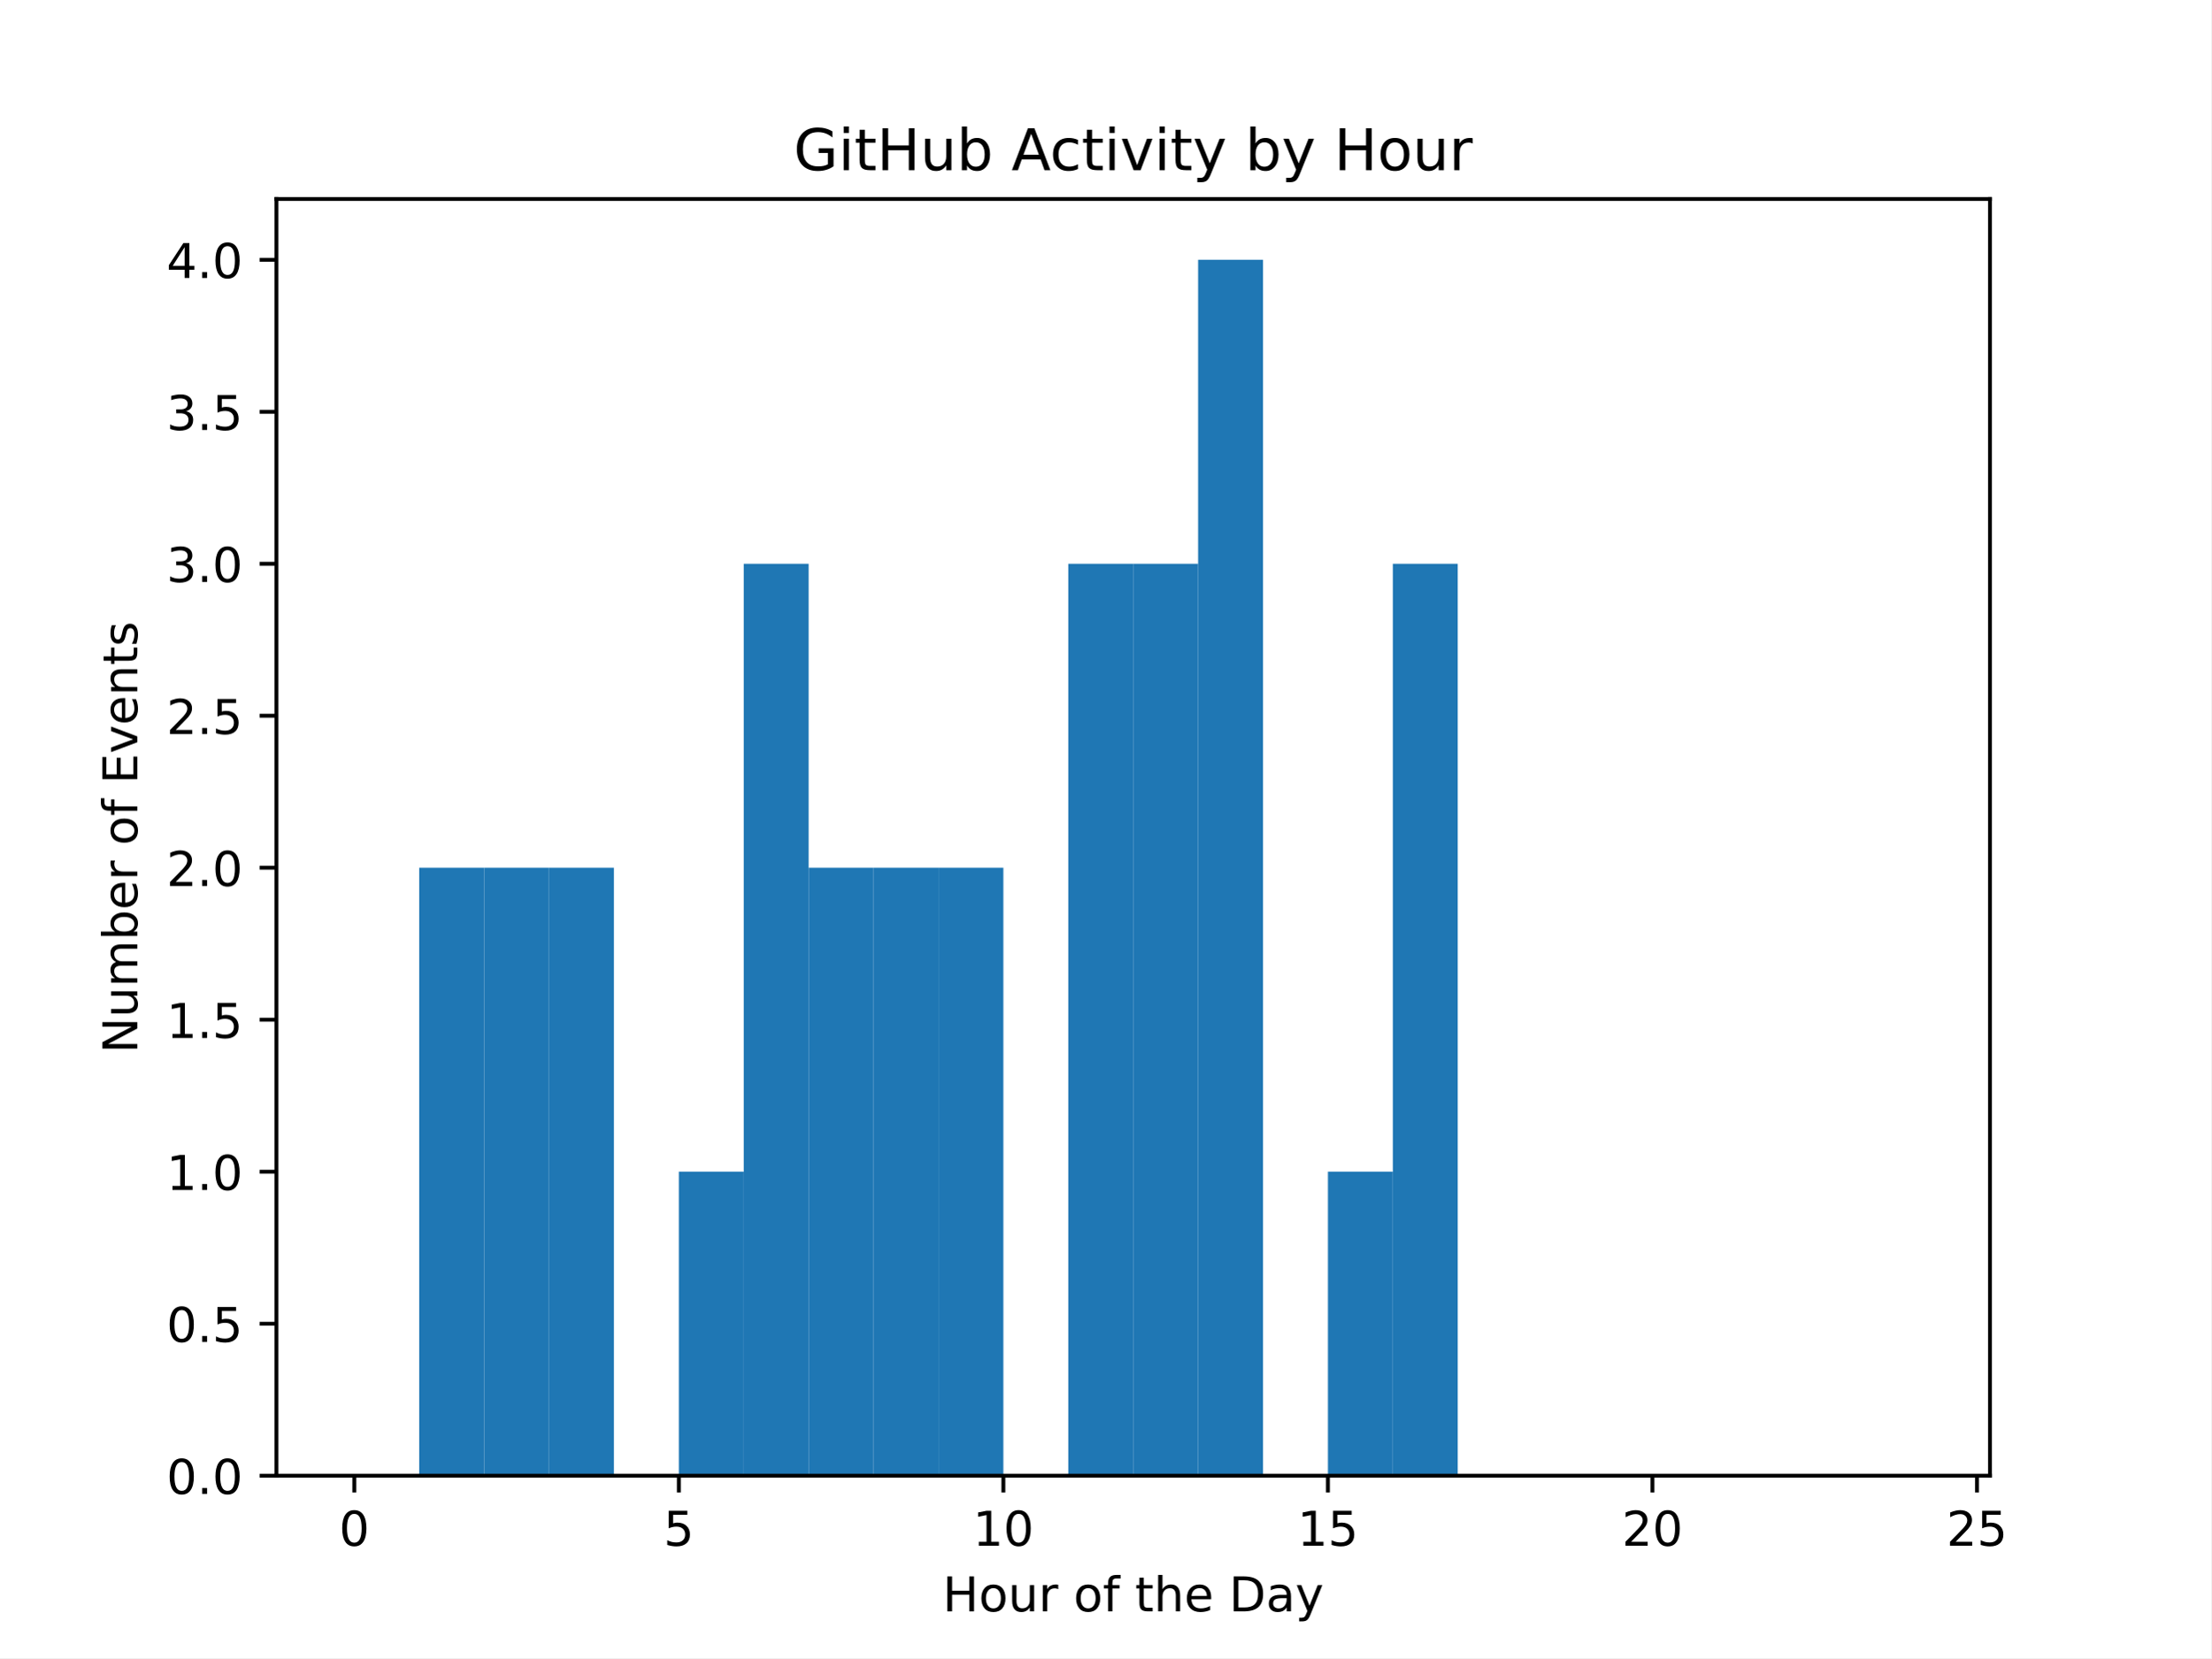
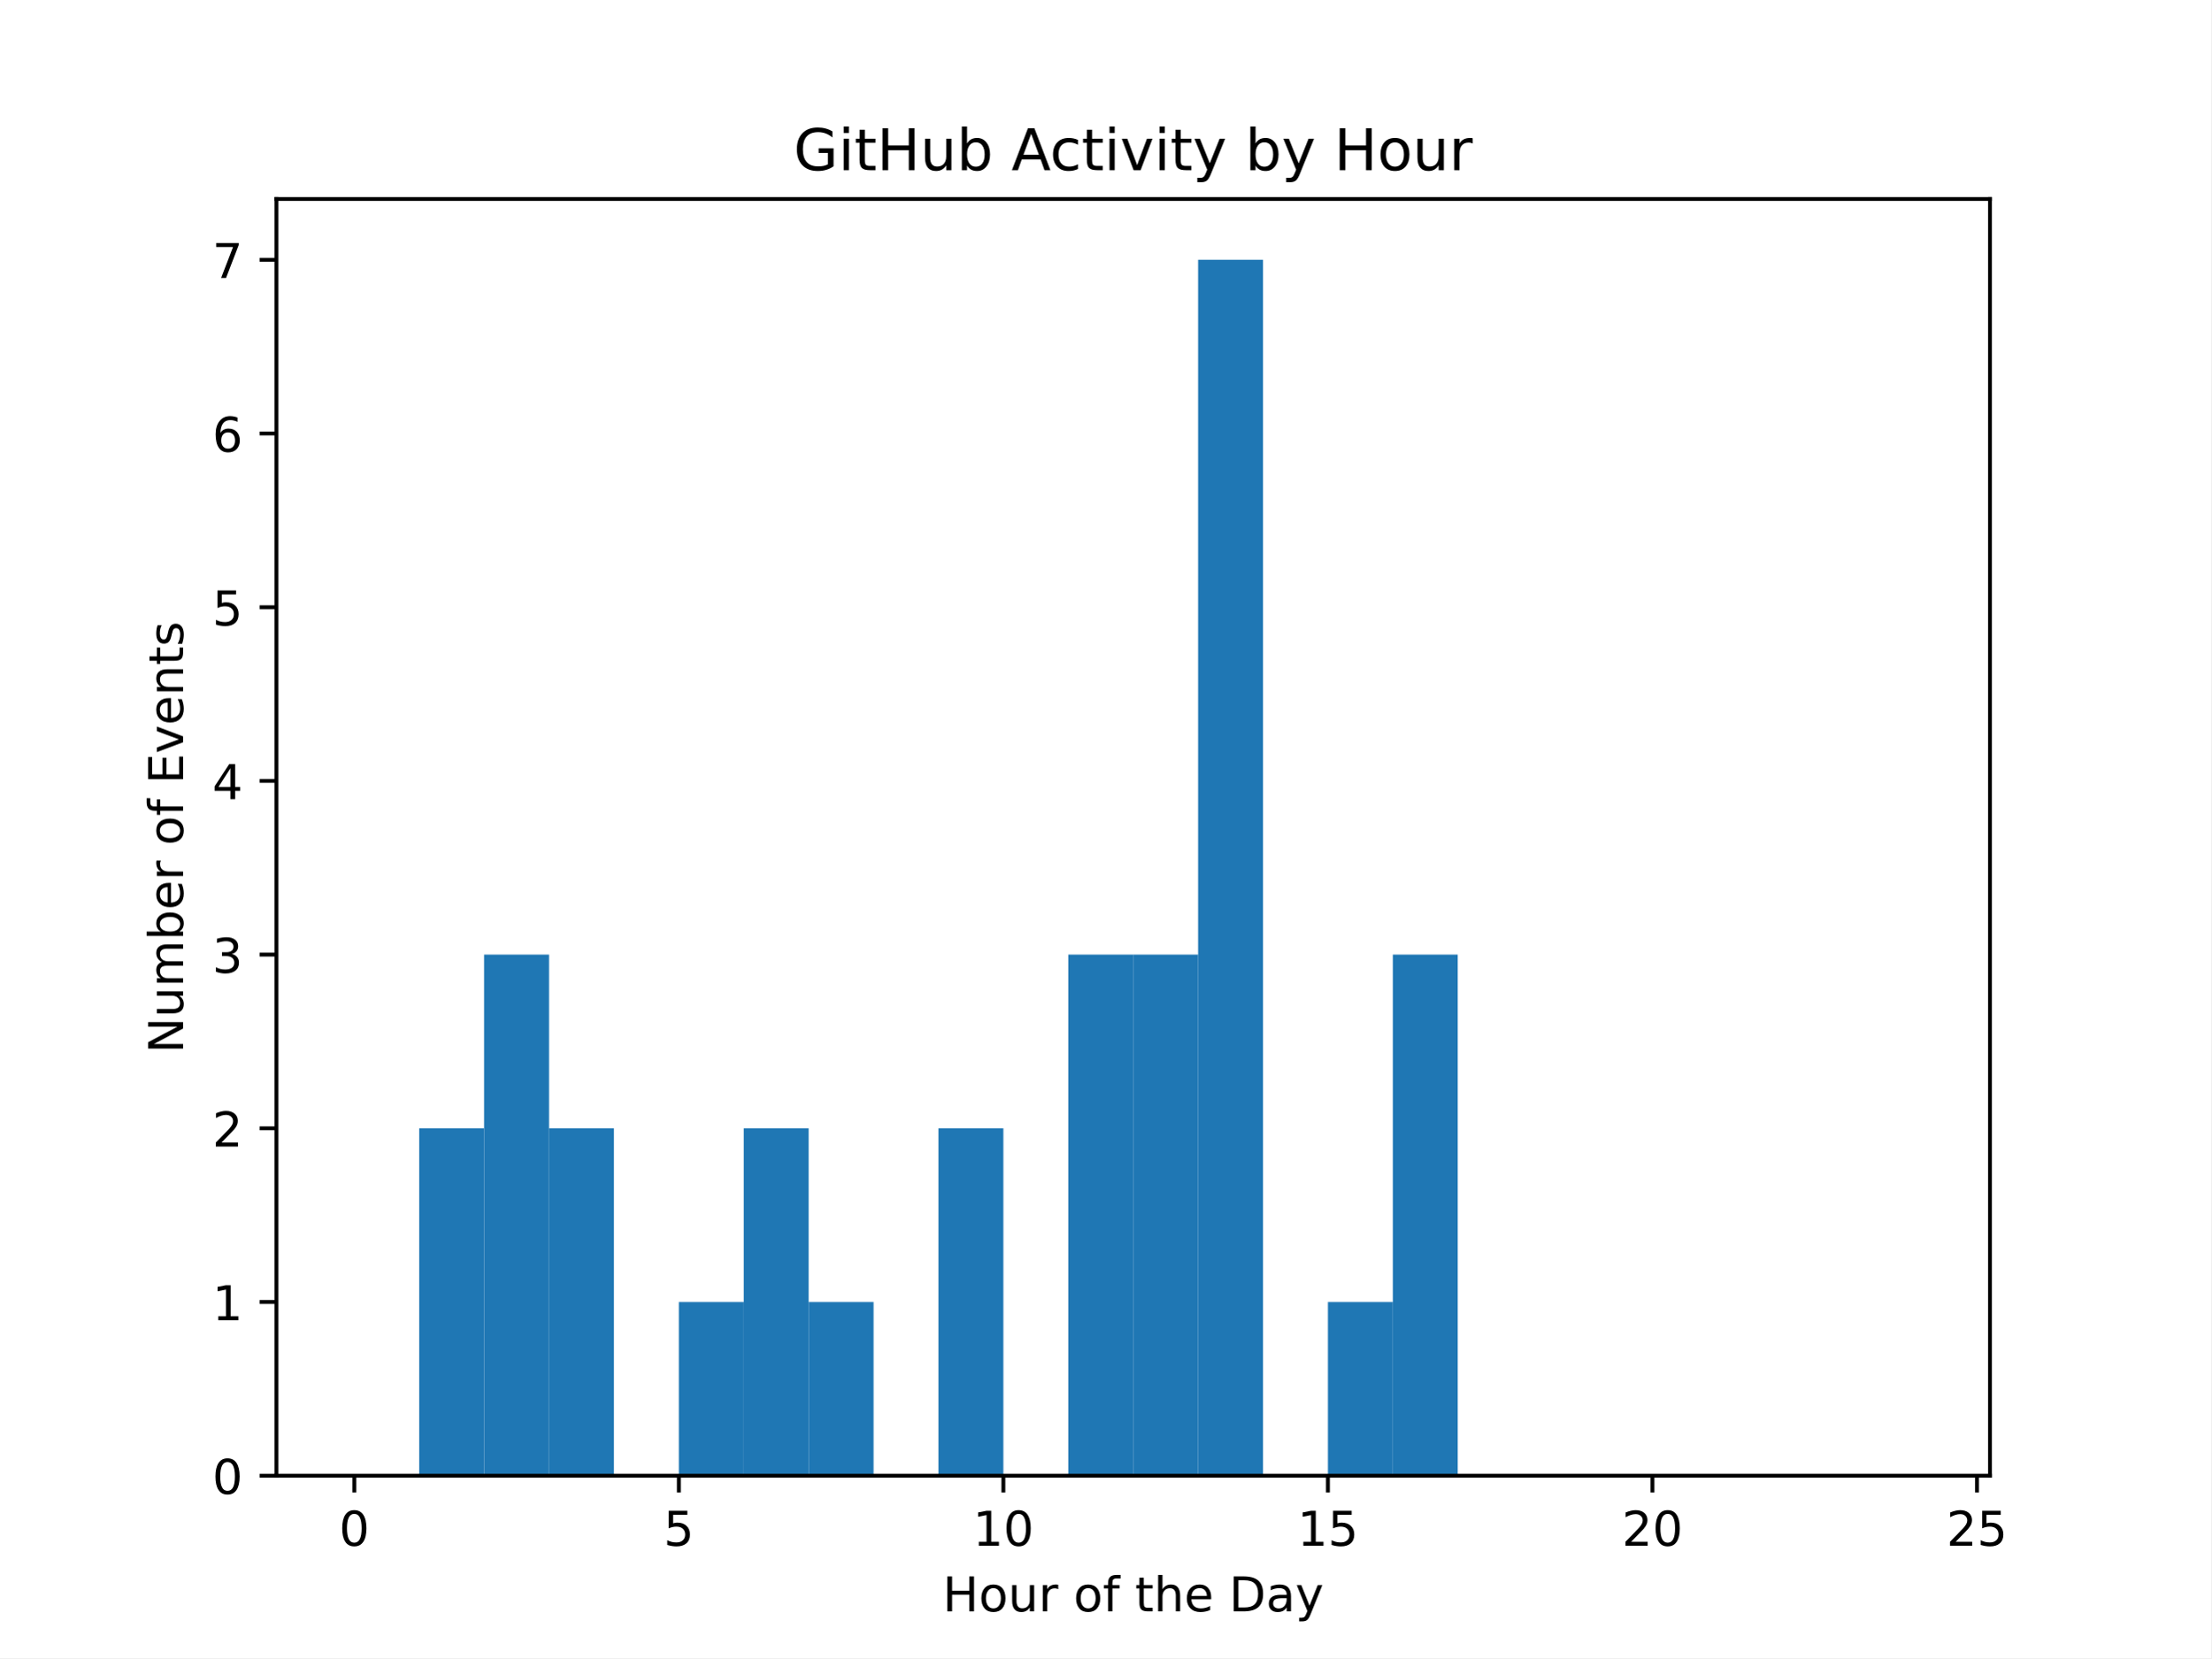
<svg xmlns="http://www.w3.org/2000/svg" xmlns:xlink="http://www.w3.org/1999/xlink" width="460.8pt" height="345.6pt" viewBox="0 0 460.8 345.6" version="1.1">
  <defs>
    <style type="text/css">*{stroke-linejoin: round; stroke-linecap: butt}</style>
  </defs>
  <g id="figure_1">
    <g id="patch_1">
      <path d="M 0 345.6  L 460.8 345.6  L 460.8 0  L 0 0  z " style="fill: #ffffff" />
    </g>
    <g id="axes_1">
      <g id="patch_2">
        <path d="M 57.6 307.584  L 414.72 307.584  L 414.72 41.472  L 57.6 41.472  z " style="fill: #ffffff" />
      </g>
      <g id="patch_3">
-         <path d="M 73.833 307.584  L 87.36 307.584  L 87.36 307.584  L 73.833 307.584  z " clip-path="url(#pdf74215da0)" style="fill: #1f77b4" />
+         <path d="M 73.833 307.584  L 87.36 307.584  L 87.36 307.584  L 73.833 307.584  z " clip-path="url(#pf521048a57)" style="fill: #1f77b4" />
      </g>
      <g id="patch_4">
-         <path d="M 87.36 307.584  L 100.887 307.584  L 100.887 180.864  L 87.36 180.864  z " clip-path="url(#pdf74215da0)" style="fill: #1f77b4" />
+         <path d="M 87.36 307.584  L 100.887 307.584  L 100.887 235.173  L 87.36 235.173  z " clip-path="url(#pf521048a57)" style="fill: #1f77b4" />
      </g>
      <g id="patch_5">
-         <path d="M 100.887 307.584  L 114.415 307.584  L 114.415 180.864  L 100.887 180.864  z " clip-path="url(#pdf74215da0)" style="fill: #1f77b4" />
+         <path d="M 100.887 307.584  L 114.415 307.584  L 114.415 198.967  L 100.887 198.967  z " clip-path="url(#pf521048a57)" style="fill: #1f77b4" />
      </g>
      <g id="patch_6">
-         <path d="M 114.415 307.584  L 127.942 307.584  L 127.942 180.864  L 114.415 180.864  z " clip-path="url(#pdf74215da0)" style="fill: #1f77b4" />
+         <path d="M 114.415 307.584  L 127.942 307.584  L 127.942 235.173  L 114.415 235.173  z " clip-path="url(#pf521048a57)" style="fill: #1f77b4" />
      </g>
      <g id="patch_7">
-         <path d="M 127.942 307.584  L 141.469 307.584  L 141.469 307.584  L 127.942 307.584  z " clip-path="url(#pdf74215da0)" style="fill: #1f77b4" />
+         <path d="M 127.942 307.584  L 141.469 307.584  L 141.469 307.584  L 127.942 307.584  z " clip-path="url(#pf521048a57)" style="fill: #1f77b4" />
      </g>
      <g id="patch_8">
-         <path d="M 141.469 307.584  L 154.996 307.584  L 154.996 244.224  L 141.469 244.224  z " clip-path="url(#pdf74215da0)" style="fill: #1f77b4" />
+         <path d="M 141.469 307.584  L 154.996 307.584  L 154.996 271.378  L 141.469 271.378  z " clip-path="url(#pf521048a57)" style="fill: #1f77b4" />
      </g>
      <g id="patch_9">
-         <path d="M 154.996 307.584  L 168.524 307.584  L 168.524 117.504  L 154.996 117.504  z " clip-path="url(#pdf74215da0)" style="fill: #1f77b4" />
+         <path d="M 154.996 307.584  L 168.524 307.584  L 168.524 235.173  L 154.996 235.173  z " clip-path="url(#pf521048a57)" style="fill: #1f77b4" />
      </g>
      <g id="patch_10">
-         <path d="M 168.524 307.584  L 182.051 307.584  L 182.051 180.864  L 168.524 180.864  z " clip-path="url(#pdf74215da0)" style="fill: #1f77b4" />
+         <path d="M 168.524 307.584  L 182.051 307.584  L 182.051 271.378  L 168.524 271.378  z " clip-path="url(#pf521048a57)" style="fill: #1f77b4" />
      </g>
      <g id="patch_11">
-         <path d="M 182.051 307.584  L 195.578 307.584  L 195.578 180.864  L 182.051 180.864  z " clip-path="url(#pdf74215da0)" style="fill: #1f77b4" />
+         <path d="M 182.051 307.584  L 195.578 307.584  L 195.578 307.584  L 182.051 307.584  z " clip-path="url(#pf521048a57)" style="fill: #1f77b4" />
      </g>
      <g id="patch_12">
-         <path d="M 195.578 307.584  L 209.105 307.584  L 209.105 180.864  L 195.578 180.864  z " clip-path="url(#pdf74215da0)" style="fill: #1f77b4" />
+         <path d="M 195.578 307.584  L 209.105 307.584  L 209.105 235.173  L 195.578 235.173  z " clip-path="url(#pf521048a57)" style="fill: #1f77b4" />
      </g>
      <g id="patch_13">
-         <path d="M 209.105 307.584  L 222.633 307.584  L 222.633 307.584  L 209.105 307.584  z " clip-path="url(#pdf74215da0)" style="fill: #1f77b4" />
+         <path d="M 209.105 307.584  L 222.633 307.584  L 222.633 307.584  L 209.105 307.584  z " clip-path="url(#pf521048a57)" style="fill: #1f77b4" />
      </g>
      <g id="patch_14">
-         <path d="M 222.633 307.584  L 236.16 307.584  L 236.16 117.504  L 222.633 117.504  z " clip-path="url(#pdf74215da0)" style="fill: #1f77b4" />
+         <path d="M 222.633 307.584  L 236.16 307.584  L 236.16 198.967  L 222.633 198.967  z " clip-path="url(#pf521048a57)" style="fill: #1f77b4" />
      </g>
      <g id="patch_15">
-         <path d="M 236.16 307.584  L 249.687 307.584  L 249.687 117.504  L 236.16 117.504  z " clip-path="url(#pdf74215da0)" style="fill: #1f77b4" />
+         <path d="M 236.16 307.584  L 249.687 307.584  L 249.687 198.967  L 236.16 198.967  z " clip-path="url(#pf521048a57)" style="fill: #1f77b4" />
      </g>
      <g id="patch_16">
-         <path d="M 249.687 307.584  L 263.215 307.584  L 263.215 54.144  L 249.687 54.144  z " clip-path="url(#pdf74215da0)" style="fill: #1f77b4" />
+         <path d="M 249.687 307.584  L 263.215 307.584  L 263.215 54.144  L 249.687 54.144  z " clip-path="url(#pf521048a57)" style="fill: #1f77b4" />
      </g>
      <g id="patch_17">
-         <path d="M 263.215 307.584  L 276.742 307.584  L 276.742 307.584  L 263.215 307.584  z " clip-path="url(#pdf74215da0)" style="fill: #1f77b4" />
+         <path d="M 263.215 307.584  L 276.742 307.584  L 276.742 307.584  L 263.215 307.584  z " clip-path="url(#pf521048a57)" style="fill: #1f77b4" />
      </g>
      <g id="patch_18">
-         <path d="M 276.742 307.584  L 290.269 307.584  L 290.269 244.224  L 276.742 244.224  z " clip-path="url(#pdf74215da0)" style="fill: #1f77b4" />
+         <path d="M 276.742 307.584  L 290.269 307.584  L 290.269 271.378  L 276.742 271.378  z " clip-path="url(#pf521048a57)" style="fill: #1f77b4" />
      </g>
      <g id="patch_19">
-         <path d="M 290.269 307.584  L 303.796 307.584  L 303.796 117.504  L 290.269 117.504  z " clip-path="url(#pdf74215da0)" style="fill: #1f77b4" />
+         <path d="M 290.269 307.584  L 303.796 307.584  L 303.796 198.967  L 290.269 198.967  z " clip-path="url(#pf521048a57)" style="fill: #1f77b4" />
      </g>
      <g id="patch_20">
-         <path d="M 303.796 307.584  L 317.324 307.584  L 317.324 307.584  L 303.796 307.584  z " clip-path="url(#pdf74215da0)" style="fill: #1f77b4" />
+         <path d="M 303.796 307.584  L 317.324 307.584  L 317.324 307.584  L 303.796 307.584  z " clip-path="url(#pf521048a57)" style="fill: #1f77b4" />
      </g>
      <g id="patch_21">
-         <path d="M 317.324 307.584  L 330.851 307.584  L 330.851 307.584  L 317.324 307.584  z " clip-path="url(#pdf74215da0)" style="fill: #1f77b4" />
+         <path d="M 317.324 307.584  L 330.851 307.584  L 330.851 307.584  L 317.324 307.584  z " clip-path="url(#pf521048a57)" style="fill: #1f77b4" />
      </g>
      <g id="patch_22">
-         <path d="M 330.851 307.584  L 344.378 307.584  L 344.378 307.584  L 330.851 307.584  z " clip-path="url(#pdf74215da0)" style="fill: #1f77b4" />
+         <path d="M 330.851 307.584  L 344.378 307.584  L 344.378 307.584  L 330.851 307.584  z " clip-path="url(#pf521048a57)" style="fill: #1f77b4" />
      </g>
      <g id="patch_23">
-         <path d="M 344.378 307.584  L 357.905 307.584  L 357.905 307.584  L 344.378 307.584  z " clip-path="url(#pdf74215da0)" style="fill: #1f77b4" />
+         <path d="M 344.378 307.584  L 357.905 307.584  L 357.905 307.584  L 344.378 307.584  z " clip-path="url(#pf521048a57)" style="fill: #1f77b4" />
      </g>
      <g id="patch_24">
-         <path d="M 357.905 307.584  L 371.433 307.584  L 371.433 307.584  L 357.905 307.584  z " clip-path="url(#pdf74215da0)" style="fill: #1f77b4" />
+         <path d="M 357.905 307.584  L 371.433 307.584  L 371.433 307.584  L 357.905 307.584  z " clip-path="url(#pf521048a57)" style="fill: #1f77b4" />
      </g>
      <g id="patch_25">
-         <path d="M 371.433 307.584  L 384.96 307.584  L 384.96 307.584  L 371.433 307.584  z " clip-path="url(#pdf74215da0)" style="fill: #1f77b4" />
+         <path d="M 371.433 307.584  L 384.96 307.584  L 384.96 307.584  L 371.433 307.584  z " clip-path="url(#pf521048a57)" style="fill: #1f77b4" />
      </g>
      <g id="patch_26">
-         <path d="M 384.96 307.584  L 398.487 307.584  L 398.487 307.584  L 384.96 307.584  z " clip-path="url(#pdf74215da0)" style="fill: #1f77b4" />
+         <path d="M 384.96 307.584  L 398.487 307.584  L 398.487 307.584  L 384.96 307.584  z " clip-path="url(#pf521048a57)" style="fill: #1f77b4" />
      </g>
      <g id="matplotlib.axis_1">
        <g id="xtick_1">
          <g id="line2d_1">
            <defs>
-               <path id="m63c6651c7b" d="M 0 0  L 0 3.5  " style="stroke: #000000; stroke-width: 0.8" />
+               <path id="m77e934e905" d="M 0 0  L 0 3.5  " style="stroke: #000000; stroke-width: 0.8" />
            </defs>
            <g>
-               <use xlink:href="#m63c6651c7b" x="73.833" y="307.584" style="stroke: #000000; stroke-width: 0.8" />
+               <use xlink:href="#m77e934e905" x="73.833" y="307.584" style="stroke: #000000; stroke-width: 0.8" />
            </g>
          </g>
          <g id="text_1">
            <g transform="translate(70.65148 322.1824) scale(0.1 -0.1)">
              <defs>
                <path id="DejaVuSans-30" d="M 2034 4250  Q 1547 4250 1301 3770  Q 1056 3291 1056 2328  Q 1056 1369 1301 889  Q 1547 409 2034 409  Q 2525 409 2770 889  Q 3016 1369 3016 2328  Q 3016 3291 2770 3770  Q 2525 4250 2034 4250  z M 2034 4750  Q 2819 4750 3233 4129  Q 3647 3509 3647 2328  Q 3647 1150 3233 529  Q 2819 -91 2034 -91  Q 1250 -91 836 529  Q 422 1150 422 2328  Q 422 3509 836 4129  Q 1250 4750 2034 4750  z " transform="scale(0.015625)" />
              </defs>
              <use xlink:href="#DejaVuSans-30" />
            </g>
          </g>
        </g>
        <g id="xtick_2">
          <g id="line2d_2">
            <g>
-               <use xlink:href="#m63c6651c7b" x="141.469" y="307.584" style="stroke: #000000; stroke-width: 0.8" />
+               <use xlink:href="#m77e934e905" x="141.469" y="307.584" style="stroke: #000000; stroke-width: 0.8" />
            </g>
          </g>
          <g id="text_2">
            <g transform="translate(138.2878 322.1824) scale(0.1 -0.1)">
              <defs>
                <path id="DejaVuSans-35" d="M 691 4666  L 3169 4666  L 3169 4134  L 1269 4134  L 1269 2991  Q 1406 3038 1543 3061  Q 1681 3084 1819 3084  Q 2600 3084 3056 2656  Q 3513 2228 3513 1497  Q 3513 744 3044 326  Q 2575 -91 1722 -91  Q 1428 -91 1123 -41  Q 819 9 494 109  L 494 744  Q 775 591 1075 516  Q 1375 441 1709 441  Q 2250 441 2565 725  Q 2881 1009 2881 1497  Q 2881 1984 2565 2268  Q 2250 2553 1709 2553  Q 1456 2553 1204 2497  Q 953 2441 691 2322  L 691 4666  z " transform="scale(0.015625)" />
              </defs>
              <use xlink:href="#DejaVuSans-35" />
            </g>
          </g>
        </g>
        <g id="xtick_3">
          <g id="line2d_3">
            <g>
-               <use xlink:href="#m63c6651c7b" x="209.105" y="307.584" style="stroke: #000000; stroke-width: 0.8" />
+               <use xlink:href="#m77e934e905" x="209.105" y="307.584" style="stroke: #000000; stroke-width: 0.8" />
            </g>
          </g>
          <g id="text_3">
            <g transform="translate(202.743 322.1824) scale(0.1 -0.1)">
              <defs>
                <path id="DejaVuSans-31" d="M 794 531  L 1825 531  L 1825 4091  L 703 3866  L 703 4441  L 1819 4666  L 2450 4666  L 2450 531  L 3481 531  L 3481 0  L 794 0  L 794 531  z " transform="scale(0.015625)" />
              </defs>
              <use xlink:href="#DejaVuSans-31" />
              <use xlink:href="#DejaVuSans-30" x="63.623" />
            </g>
          </g>
        </g>
        <g id="xtick_4">
          <g id="line2d_4">
            <g>
-               <use xlink:href="#m63c6651c7b" x="276.742" y="307.584" style="stroke: #000000; stroke-width: 0.8" />
+               <use xlink:href="#m77e934e905" x="276.742" y="307.584" style="stroke: #000000; stroke-width: 0.8" />
            </g>
          </g>
          <g id="text_4">
            <g transform="translate(270.3793 322.1824) scale(0.1 -0.1)">
              <use xlink:href="#DejaVuSans-31" />
              <use xlink:href="#DejaVuSans-35" x="63.623" />
            </g>
          </g>
        </g>
        <g id="xtick_5">
          <g id="line2d_5">
            <g>
-               <use xlink:href="#m63c6651c7b" x="344.378" y="307.584" style="stroke: #000000; stroke-width: 0.8" />
+               <use xlink:href="#m77e934e905" x="344.378" y="307.584" style="stroke: #000000; stroke-width: 0.8" />
            </g>
          </g>
          <g id="text_5">
            <g transform="translate(338.0157 322.1824) scale(0.1 -0.1)">
              <defs>
                <path id="DejaVuSans-32" d="M 1228 531  L 3431 531  L 3431 0  L 469 0  L 469 531  Q 828 903 1448 1529  Q 2069 2156 2228 2338  Q 2531 2678 2651 2914  Q 2772 3150 2772 3378  Q 2772 3750 2511 3984  Q 2250 4219 1831 4219  Q 1534 4219 1204 4116  Q 875 4013 500 3803  L 500 4441  Q 881 4594 1212 4672  Q 1544 4750 1819 4750  Q 2544 4750 2975 4387  Q 3406 4025 3406 3419  Q 3406 3131 3298 2873  Q 3191 2616 2906 2266  Q 2828 2175 2409 1742  Q 1991 1309 1228 531  z " transform="scale(0.015625)" />
              </defs>
              <use xlink:href="#DejaVuSans-32" />
              <use xlink:href="#DejaVuSans-30" x="63.623" />
            </g>
          </g>
        </g>
        <g id="xtick_6">
          <g id="line2d_6">
            <g>
-               <use xlink:href="#m63c6651c7b" x="412.015" y="307.584" style="stroke: #000000; stroke-width: 0.8" />
+               <use xlink:href="#m77e934e905" x="412.015" y="307.584" style="stroke: #000000; stroke-width: 0.8" />
            </g>
          </g>
          <g id="text_6">
            <g transform="translate(405.652 322.1824) scale(0.1 -0.1)">
              <use xlink:href="#DejaVuSans-32" />
              <use xlink:href="#DejaVuSans-35" x="63.623" />
            </g>
          </g>
        </g>
        <g id="text_7">
          <g transform="translate(196.4506 335.8606) scale(0.1 -0.1)">
            <defs>
              <path id="DejaVuSans-48" d="M 628 4666  L 1259 4666  L 1259 2753  L 3553 2753  L 3553 4666  L 4184 4666  L 4184 0  L 3553 0  L 3553 2222  L 1259 2222  L 1259 0  L 628 0  L 628 4666  z " transform="scale(0.015625)" />
              <path id="DejaVuSans-6f" d="M 1959 3097  Q 1497 3097 1228 2736  Q 959 2375 959 1747  Q 959 1119 1226 758  Q 1494 397 1959 397  Q 2419 397 2687 759  Q 2956 1122 2956 1747  Q 2956 2369 2687 2733  Q 2419 3097 1959 3097  z M 1959 3584  Q 2709 3584 3137 3096  Q 3566 2609 3566 1747  Q 3566 888 3137 398  Q 2709 -91 1959 -91  Q 1206 -91 779 398  Q 353 888 353 1747  Q 353 2609 779 3096  Q 1206 3584 1959 3584  z " transform="scale(0.015625)" />
              <path id="DejaVuSans-75" d="M 544 1381  L 544 3500  L 1119 3500  L 1119 1403  Q 1119 906 1312 657  Q 1506 409 1894 409  Q 2359 409 2629 706  Q 2900 1003 2900 1516  L 2900 3500  L 3475 3500  L 3475 0  L 2900 0  L 2900 538  Q 2691 219 2414 64  Q 2138 -91 1772 -91  Q 1169 -91 856 284  Q 544 659 544 1381  z M 1991 3584  L 1991 3584  z " transform="scale(0.015625)" />
              <path id="DejaVuSans-72" d="M 2631 2963  Q 2534 3019 2420 3045  Q 2306 3072 2169 3072  Q 1681 3072 1420 2755  Q 1159 2438 1159 1844  L 1159 0  L 581 0  L 581 3500  L 1159 3500  L 1159 2956  Q 1341 3275 1631 3429  Q 1922 3584 2338 3584  Q 2397 3584 2469 3576  Q 2541 3569 2628 3553  L 2631 2963  z " transform="scale(0.015625)" />
              <path id="DejaVuSans-20" transform="scale(0.015625)" />
              <path id="DejaVuSans-66" d="M 2375 4863  L 2375 4384  L 1825 4384  Q 1516 4384 1395 4259  Q 1275 4134 1275 3809  L 1275 3500  L 2222 3500  L 2222 3053  L 1275 3053  L 1275 0  L 697 0  L 697 3053  L 147 3053  L 147 3500  L 697 3500  L 697 3744  Q 697 4328 969 4595  Q 1241 4863 1831 4863  L 2375 4863  z " transform="scale(0.015625)" />
              <path id="DejaVuSans-74" d="M 1172 4494  L 1172 3500  L 2356 3500  L 2356 3053  L 1172 3053  L 1172 1153  Q 1172 725 1289 603  Q 1406 481 1766 481  L 2356 481  L 2356 0  L 1766 0  Q 1100 0 847 248  Q 594 497 594 1153  L 594 3053  L 172 3053  L 172 3500  L 594 3500  L 594 4494  L 1172 4494  z " transform="scale(0.015625)" />
              <path id="DejaVuSans-68" d="M 3513 2113  L 3513 0  L 2938 0  L 2938 2094  Q 2938 2591 2744 2837  Q 2550 3084 2163 3084  Q 1697 3084 1428 2787  Q 1159 2491 1159 1978  L 1159 0  L 581 0  L 581 4863  L 1159 4863  L 1159 2956  Q 1366 3272 1645 3428  Q 1925 3584 2291 3584  Q 2894 3584 3203 3211  Q 3513 2838 3513 2113  z " transform="scale(0.015625)" />
              <path id="DejaVuSans-65" d="M 3597 1894  L 3597 1613  L 953 1613  Q 991 1019 1311 708  Q 1631 397 2203 397  Q 2534 397 2845 478  Q 3156 559 3463 722  L 3463 178  Q 3153 47 2828 -22  Q 2503 -91 2169 -91  Q 1331 -91 842 396  Q 353 884 353 1716  Q 353 2575 817 3079  Q 1281 3584 2069 3584  Q 2775 3584 3186 3129  Q 3597 2675 3597 1894  z M 3022 2063  Q 3016 2534 2758 2815  Q 2500 3097 2075 3097  Q 1594 3097 1305 2825  Q 1016 2553 972 2059  L 3022 2063  z " transform="scale(0.015625)" />
              <path id="DejaVuSans-44" d="M 1259 4147  L 1259 519  L 2022 519  Q 2988 519 3436 956  Q 3884 1394 3884 2338  Q 3884 3275 3436 3711  Q 2988 4147 2022 4147  L 1259 4147  z M 628 4666  L 1925 4666  Q 3281 4666 3915 4102  Q 4550 3538 4550 2338  Q 4550 1131 3912 565  Q 3275 0 1925 0  L 628 0  L 628 4666  z " transform="scale(0.015625)" />
              <path id="DejaVuSans-61" d="M 2194 1759  Q 1497 1759 1228 1600  Q 959 1441 959 1056  Q 959 750 1161 570  Q 1363 391 1709 391  Q 2188 391 2477 730  Q 2766 1069 2766 1631  L 2766 1759  L 2194 1759  z M 3341 1997  L 3341 0  L 2766 0  L 2766 531  Q 2569 213 2275 61  Q 1981 -91 1556 -91  Q 1019 -91 701 211  Q 384 513 384 1019  Q 384 1609 779 1909  Q 1175 2209 1959 2209  L 2766 2209  L 2766 2266  Q 2766 2663 2505 2880  Q 2244 3097 1772 3097  Q 1472 3097 1187 3025  Q 903 2953 641 2809  L 641 3341  Q 956 3463 1253 3523  Q 1550 3584 1831 3584  Q 2591 3584 2966 3190  Q 3341 2797 3341 1997  z " transform="scale(0.015625)" />
              <path id="DejaVuSans-79" d="M 2059 -325  Q 1816 -950 1584 -1140  Q 1353 -1331 966 -1331  L 506 -1331  L 506 -850  L 844 -850  Q 1081 -850 1212 -737  Q 1344 -625 1503 -206  L 1606 56  L 191 3500  L 800 3500  L 1894 763  L 2988 3500  L 3597 3500  L 2059 -325  z " transform="scale(0.015625)" />
            </defs>
            <use xlink:href="#DejaVuSans-48" />
            <use xlink:href="#DejaVuSans-6f" x="75.195" />
            <use xlink:href="#DejaVuSans-75" x="136.377" />
            <use xlink:href="#DejaVuSans-72" x="199.756" />
            <use xlink:href="#DejaVuSans-20" x="240.869" />
            <use xlink:href="#DejaVuSans-6f" x="272.656" />
            <use xlink:href="#DejaVuSans-66" x="333.838" />
            <use xlink:href="#DejaVuSans-20" x="369.043" />
            <use xlink:href="#DejaVuSans-74" x="400.83" />
            <use xlink:href="#DejaVuSans-68" x="440.039" />
            <use xlink:href="#DejaVuSans-65" x="503.418" />
            <use xlink:href="#DejaVuSans-20" x="564.941" />
            <use xlink:href="#DejaVuSans-44" x="596.729" />
            <use xlink:href="#DejaVuSans-61" x="673.73" />
            <use xlink:href="#DejaVuSans-79" x="735.01" />
          </g>
        </g>
      </g>
      <g id="matplotlib.axis_2">
        <g id="ytick_1">
          <g id="line2d_7">
            <defs>
-               <path id="m1cbf9b7498" d="M 0 0  L -3.5 0  " style="stroke: #000000; stroke-width: 0.8" />
+               <path id="m33972a382b" d="M 0 0  L -3.5 0  " style="stroke: #000000; stroke-width: 0.8" />
            </defs>
            <g>
-               <use xlink:href="#m1cbf9b7498" x="57.6" y="307.584" style="stroke: #000000; stroke-width: 0.8" />
+               <use xlink:href="#m33972a382b" x="57.6" y="307.584" style="stroke: #000000; stroke-width: 0.8" />
            </g>
          </g>
          <g id="text_8">
-             <g transform="translate(34.69687 311.3832) scale(0.1 -0.1)">
-               <defs>
-                 <path id="DejaVuSans-2e" d="M 684 794  L 1344 794  L 1344 0  L 684 0  L 684 794  z " transform="scale(0.015625)" />
-               </defs>
+             <g transform="translate(44.2375 311.3832) scale(0.1 -0.1)">
              <use xlink:href="#DejaVuSans-30" />
-               <use xlink:href="#DejaVuSans-2e" x="63.623" />
-               <use xlink:href="#DejaVuSans-30" x="95.41" />
            </g>
          </g>
        </g>
        <g id="ytick_2">
          <g id="line2d_8">
            <g>
-               <use xlink:href="#m1cbf9b7498" x="57.6" y="275.904" style="stroke: #000000; stroke-width: 0.8" />
+               <use xlink:href="#m33972a382b" x="57.6" y="271.378" style="stroke: #000000; stroke-width: 0.8" />
            </g>
          </g>
          <g id="text_9">
-             <g transform="translate(34.69687 279.7032) scale(0.1 -0.1)">
-               <use xlink:href="#DejaVuSans-30" />
-               <use xlink:href="#DejaVuSans-2e" x="63.623" />
-               <use xlink:href="#DejaVuSans-35" x="95.41" />
+             <g transform="translate(44.2375 275.1775) scale(0.1 -0.1)">
+               <use xlink:href="#DejaVuSans-31" />
            </g>
          </g>
        </g>
        <g id="ytick_3">
          <g id="line2d_9">
            <g>
-               <use xlink:href="#m1cbf9b7498" x="57.6" y="244.224" style="stroke: #000000; stroke-width: 0.8" />
+               <use xlink:href="#m33972a382b" x="57.6" y="235.173" style="stroke: #000000; stroke-width: 0.8" />
            </g>
          </g>
          <g id="text_10">
-             <g transform="translate(34.69687 248.0232) scale(0.1 -0.1)">
-               <use xlink:href="#DejaVuSans-31" />
-               <use xlink:href="#DejaVuSans-2e" x="63.623" />
-               <use xlink:href="#DejaVuSans-30" x="95.41" />
+             <g transform="translate(44.2375 238.9718) scale(0.1 -0.1)">
+               <use xlink:href="#DejaVuSans-32" />
            </g>
          </g>
        </g>
        <g id="ytick_4">
          <g id="line2d_10">
            <g>
-               <use xlink:href="#m1cbf9b7498" x="57.6" y="212.544" style="stroke: #000000; stroke-width: 0.8" />
+               <use xlink:href="#m33972a382b" x="57.6" y="198.967" style="stroke: #000000; stroke-width: 0.8" />
            </g>
          </g>
          <g id="text_11">
-             <g transform="translate(34.69687 216.3432) scale(0.1 -0.1)">
-               <use xlink:href="#DejaVuSans-31" />
-               <use xlink:href="#DejaVuSans-2e" x="63.623" />
-               <use xlink:href="#DejaVuSans-35" x="95.41" />
+             <g transform="translate(44.2375 202.7661) scale(0.1 -0.1)">
+               <defs>
+                 <path id="DejaVuSans-33" d="M 2597 2516  Q 3050 2419 3304 2112  Q 3559 1806 3559 1356  Q 3559 666 3084 287  Q 2609 -91 1734 -91  Q 1441 -91 1130 -33  Q 819 25 488 141  L 488 750  Q 750 597 1062 519  Q 1375 441 1716 441  Q 2309 441 2620 675  Q 2931 909 2931 1356  Q 2931 1769 2642 2001  Q 2353 2234 1838 2234  L 1294 2234  L 1294 2753  L 1863 2753  Q 2328 2753 2575 2939  Q 2822 3125 2822 3475  Q 2822 3834 2567 4026  Q 2313 4219 1838 4219  Q 1578 4219 1281 4162  Q 984 4106 628 3988  L 628 4550  Q 988 4650 1302 4700  Q 1616 4750 1894 4750  Q 2613 4750 3031 4423  Q 3450 4097 3450 3541  Q 3450 3153 3228 2886  Q 3006 2619 2597 2516  z " transform="scale(0.015625)" />
+               </defs>
+               <use xlink:href="#DejaVuSans-33" />
            </g>
          </g>
        </g>
        <g id="ytick_5">
          <g id="line2d_11">
            <g>
-               <use xlink:href="#m1cbf9b7498" x="57.6" y="180.864" style="stroke: #000000; stroke-width: 0.8" />
+               <use xlink:href="#m33972a382b" x="57.6" y="162.761" style="stroke: #000000; stroke-width: 0.8" />
            </g>
          </g>
          <g id="text_12">
-             <g transform="translate(34.69687 184.6632) scale(0.1 -0.1)">
-               <use xlink:href="#DejaVuSans-32" />
-               <use xlink:href="#DejaVuSans-2e" x="63.623" />
-               <use xlink:href="#DejaVuSans-30" x="95.41" />
+             <g transform="translate(44.2375 166.5604) scale(0.1 -0.1)">
+               <defs>
+                 <path id="DejaVuSans-34" d="M 2419 4116  L 825 1625  L 2419 1625  L 2419 4116  z M 2253 4666  L 3047 4666  L 3047 1625  L 3713 1625  L 3713 1100  L 3047 1100  L 3047 0  L 2419 0  L 2419 1100  L 313 1100  L 313 1709  L 2253 4666  z " transform="scale(0.015625)" />
+               </defs>
+               <use xlink:href="#DejaVuSans-34" />
            </g>
          </g>
        </g>
        <g id="ytick_6">
          <g id="line2d_12">
            <g>
-               <use xlink:href="#m1cbf9b7498" x="57.6" y="149.184" style="stroke: #000000; stroke-width: 0.8" />
+               <use xlink:href="#m33972a382b" x="57.6" y="126.555" style="stroke: #000000; stroke-width: 0.8" />
            </g>
          </g>
          <g id="text_13">
-             <g transform="translate(34.69687 152.9832) scale(0.1 -0.1)">
-               <use xlink:href="#DejaVuSans-32" />
-               <use xlink:href="#DejaVuSans-2e" x="63.623" />
-               <use xlink:href="#DejaVuSans-35" x="95.41" />
+             <g transform="translate(44.2375 130.3546) scale(0.1 -0.1)">
+               <use xlink:href="#DejaVuSans-35" />
            </g>
          </g>
        </g>
        <g id="ytick_7">
          <g id="line2d_13">
            <g>
-               <use xlink:href="#m1cbf9b7498" x="57.6" y="117.504" style="stroke: #000000; stroke-width: 0.8" />
+               <use xlink:href="#m33972a382b" x="57.6" y="90.35" style="stroke: #000000; stroke-width: 0.8" />
            </g>
          </g>
          <g id="text_14">
-             <g transform="translate(34.69687 121.3032) scale(0.1 -0.1)">
-               <defs>
-                 <path id="DejaVuSans-33" d="M 2597 2516  Q 3050 2419 3304 2112  Q 3559 1806 3559 1356  Q 3559 666 3084 287  Q 2609 -91 1734 -91  Q 1441 -91 1130 -33  Q 819 25 488 141  L 488 750  Q 750 597 1062 519  Q 1375 441 1716 441  Q 2309 441 2620 675  Q 2931 909 2931 1356  Q 2931 1769 2642 2001  Q 2353 2234 1838 2234  L 1294 2234  L 1294 2753  L 1863 2753  Q 2328 2753 2575 2939  Q 2822 3125 2822 3475  Q 2822 3834 2567 4026  Q 2313 4219 1838 4219  Q 1578 4219 1281 4162  Q 984 4106 628 3988  L 628 4550  Q 988 4650 1302 4700  Q 1616 4750 1894 4750  Q 2613 4750 3031 4423  Q 3450 4097 3450 3541  Q 3450 3153 3228 2886  Q 3006 2619 2597 2516  z " transform="scale(0.015625)" />
-               </defs>
-               <use xlink:href="#DejaVuSans-33" />
-               <use xlink:href="#DejaVuSans-2e" x="63.623" />
-               <use xlink:href="#DejaVuSans-30" x="95.41" />
+             <g transform="translate(44.2375 94.14893) scale(0.1 -0.1)">
+               <defs>
+                 <path id="DejaVuSans-36" d="M 2113 2584  Q 1688 2584 1439 2293  Q 1191 2003 1191 1497  Q 1191 994 1439 701  Q 1688 409 2113 409  Q 2538 409 2786 701  Q 3034 994 3034 1497  Q 3034 2003 2786 2293  Q 2538 2584 2113 2584  z M 3366 4563  L 3366 3988  Q 3128 4100 2886 4159  Q 2644 4219 2406 4219  Q 1781 4219 1451 3797  Q 1122 3375 1075 2522  Q 1259 2794 1537 2939  Q 1816 3084 2150 3084  Q 2853 3084 3261 2657  Q 3669 2231 3669 1497  Q 3669 778 3244 343  Q 2819 -91 2113 -91  Q 1303 -91 875 529  Q 447 1150 447 2328  Q 447 3434 972 4092  Q 1497 4750 2381 4750  Q 2619 4750 2861 4703  Q 3103 4656 3366 4563  z " transform="scale(0.015625)" />
+               </defs>
+               <use xlink:href="#DejaVuSans-36" />
            </g>
          </g>
        </g>
        <g id="ytick_8">
          <g id="line2d_14">
            <g>
-               <use xlink:href="#m1cbf9b7498" x="57.6" y="85.824" style="stroke: #000000; stroke-width: 0.8" />
+               <use xlink:href="#m33972a382b" x="57.6" y="54.144" style="stroke: #000000; stroke-width: 0.8" />
            </g>
          </g>
          <g id="text_15">
-             <g transform="translate(34.69687 89.62322) scale(0.1 -0.1)">
-               <use xlink:href="#DejaVuSans-33" />
-               <use xlink:href="#DejaVuSans-2e" x="63.623" />
-               <use xlink:href="#DejaVuSans-35" x="95.41" />
-             </g>
-           </g>
-         </g>
-         <g id="ytick_9">
-           <g id="line2d_15">
-             <g>
-               <use xlink:href="#m1cbf9b7498" x="57.6" y="54.144" style="stroke: #000000; stroke-width: 0.8" />
-             </g>
-           </g>
-           <g id="text_16">
-             <g transform="translate(34.69687 57.94322) scale(0.1 -0.1)">
-               <defs>
-                 <path id="DejaVuSans-34" d="M 2419 4116  L 825 1625  L 2419 1625  L 2419 4116  z M 2253 4666  L 3047 4666  L 3047 1625  L 3713 1625  L 3713 1100  L 3047 1100  L 3047 0  L 2419 0  L 2419 1100  L 313 1100  L 313 1709  L 2253 4666  z " transform="scale(0.015625)" />
-               </defs>
-               <use xlink:href="#DejaVuSans-34" />
-               <use xlink:href="#DejaVuSans-2e" x="63.623" />
-               <use xlink:href="#DejaVuSans-30" x="95.41" />
-             </g>
-           </g>
-         </g>
-         <g id="text_17">
-           <g transform="translate(28.61719 219.5405) rotate(-90) scale(0.1 -0.1)">
+             <g transform="translate(44.2375 57.94322) scale(0.1 -0.1)">
+               <defs>
+                 <path id="DejaVuSans-37" d="M 525 4666  L 3525 4666  L 3525 4397  L 1831 0  L 1172 0  L 2766 4134  L 525 4134  L 525 4666  z " transform="scale(0.015625)" />
+               </defs>
+               <use xlink:href="#DejaVuSans-37" />
+             </g>
+           </g>
+         </g>
+         <g id="text_16">
+           <g transform="translate(38.15781 219.5405) rotate(-90) scale(0.1 -0.1)">
            <defs>
              <path id="DejaVuSans-4e" d="M 628 4666  L 1478 4666  L 3547 763  L 3547 4666  L 4159 4666  L 4159 0  L 3309 0  L 1241 3903  L 1241 0  L 628 0  L 628 4666  z " transform="scale(0.015625)" />
              <path id="DejaVuSans-6d" d="M 3328 2828  Q 3544 3216 3844 3400  Q 4144 3584 4550 3584  Q 5097 3584 5394 3201  Q 5691 2819 5691 2113  L 5691 0  L 5113 0  L 5113 2094  Q 5113 2597 4934 2840  Q 4756 3084 4391 3084  Q 3944 3084 3684 2787  Q 3425 2491 3425 1978  L 3425 0  L 2847 0  L 2847 2094  Q 2847 2600 2669 2842  Q 2491 3084 2119 3084  Q 1678 3084 1418 2786  Q 1159 2488 1159 1978  L 1159 0  L 581 0  L 581 3500  L 1159 3500  L 1159 2956  Q 1356 3278 1631 3431  Q 1906 3584 2284 3584  Q 2666 3584 2933 3390  Q 3200 3197 3328 2828  z " transform="scale(0.015625)" />
              <path id="DejaVuSans-62" d="M 3116 1747  Q 3116 2381 2855 2742  Q 2594 3103 2138 3103  Q 1681 3103 1420 2742  Q 1159 2381 1159 1747  Q 1159 1113 1420 752  Q 1681 391 2138 391  Q 2594 391 2855 752  Q 3116 1113 3116 1747  z M 1159 2969  Q 1341 3281 1617 3432  Q 1894 3584 2278 3584  Q 2916 3584 3314 3078  Q 3713 2572 3713 1747  Q 3713 922 3314 415  Q 2916 -91 2278 -91  Q 1894 -91 1617 61  Q 1341 213 1159 525  L 1159 0  L 581 0  L 581 4863  L 1159 4863  L 1159 2969  z " transform="scale(0.015625)" />
              <path id="DejaVuSans-45" d="M 628 4666  L 3578 4666  L 3578 4134  L 1259 4134  L 1259 2753  L 3481 2753  L 3481 2222  L 1259 2222  L 1259 531  L 3634 531  L 3634 0  L 628 0  L 628 4666  z " transform="scale(0.015625)" />
              <path id="DejaVuSans-76" d="M 191 3500  L 800 3500  L 1894 563  L 2988 3500  L 3597 3500  L 2284 0  L 1503 0  L 191 3500  z " transform="scale(0.015625)" />
              <path id="DejaVuSans-6e" d="M 3513 2113  L 3513 0  L 2938 0  L 2938 2094  Q 2938 2591 2744 2837  Q 2550 3084 2163 3084  Q 1697 3084 1428 2787  Q 1159 2491 1159 1978  L 1159 0  L 581 0  L 581 3500  L 1159 3500  L 1159 2956  Q 1366 3272 1645 3428  Q 1925 3584 2291 3584  Q 2894 3584 3203 3211  Q 3513 2838 3513 2113  z " transform="scale(0.015625)" />
              <path id="DejaVuSans-73" d="M 2834 3397  L 2834 2853  Q 2591 2978 2328 3040  Q 2066 3103 1784 3103  Q 1356 3103 1142 2972  Q 928 2841 928 2578  Q 928 2378 1081 2264  Q 1234 2150 1697 2047  L 1894 2003  Q 2506 1872 2764 1633  Q 3022 1394 3022 966  Q 3022 478 2636 193  Q 2250 -91 1575 -91  Q 1294 -91 989 -36  Q 684 19 347 128  L 347 722  Q 666 556 975 473  Q 1284 391 1588 391  Q 1994 391 2212 530  Q 2431 669 2431 922  Q 2431 1156 2273 1281  Q 2116 1406 1581 1522  L 1381 1569  Q 847 1681 609 1914  Q 372 2147 372 2553  Q 372 3047 722 3315  Q 1072 3584 1716 3584  Q 2034 3584 2315 3537  Q 2597 3491 2834 3397  z " transform="scale(0.015625)" />
            </defs>
            <use xlink:href="#DejaVuSans-4e" />
            <use xlink:href="#DejaVuSans-75" x="74.805" />
            <use xlink:href="#DejaVuSans-6d" x="138.184" />
            <use xlink:href="#DejaVuSans-62" x="235.596" />
            <use xlink:href="#DejaVuSans-65" x="299.072" />
            <use xlink:href="#DejaVuSans-72" x="360.596" />
            <use xlink:href="#DejaVuSans-20" x="401.709" />
            <use xlink:href="#DejaVuSans-6f" x="433.496" />
            <use xlink:href="#DejaVuSans-66" x="494.678" />
            <use xlink:href="#DejaVuSans-20" x="529.883" />
            <use xlink:href="#DejaVuSans-45" x="561.67" />
            <use xlink:href="#DejaVuSans-76" x="624.854" />
            <use xlink:href="#DejaVuSans-65" x="684.033" />
            <use xlink:href="#DejaVuSans-6e" x="745.557" />
            <use xlink:href="#DejaVuSans-74" x="808.936" />
            <use xlink:href="#DejaVuSans-73" x="848.145" />
          </g>
        </g>
      </g>
      <g id="patch_27">
        <path d="M 57.6 307.584  L 57.6 41.472  " style="fill: none; stroke: #000000; stroke-width: 0.8; stroke-linejoin: miter; stroke-linecap: square" />
      </g>
      <g id="patch_28">
        <path d="M 414.72 307.584  L 414.72 41.472  " style="fill: none; stroke: #000000; stroke-width: 0.8; stroke-linejoin: miter; stroke-linecap: square" />
      </g>
      <g id="patch_29">
        <path d="M 57.6 307.584  L 414.72 307.584  " style="fill: none; stroke: #000000; stroke-width: 0.8; stroke-linejoin: miter; stroke-linecap: square" />
      </g>
      <g id="patch_30">
        <path d="M 57.6 41.472  L 414.72 41.472  " style="fill: none; stroke: #000000; stroke-width: 0.8; stroke-linejoin: miter; stroke-linecap: square" />
      </g>
-       <g id="text_18">
+       <g id="text_17">
        <g transform="translate(165.3956 35.472) scale(0.12 -0.12)">
          <defs>
            <path id="DejaVuSans-47" d="M 3809 666  L 3809 1919  L 2778 1919  L 2778 2438  L 4434 2438  L 4434 434  Q 4069 175 3628 42  Q 3188 -91 2688 -91  Q 1594 -91 976 548  Q 359 1188 359 2328  Q 359 3472 976 4111  Q 1594 4750 2688 4750  Q 3144 4750 3555 4637  Q 3966 4525 4313 4306  L 4313 3634  Q 3963 3931 3569 4081  Q 3175 4231 2741 4231  Q 1884 4231 1454 3753  Q 1025 3275 1025 2328  Q 1025 1384 1454 906  Q 1884 428 2741 428  Q 3075 428 3337 486  Q 3600 544 3809 666  z " transform="scale(0.015625)" />
            <path id="DejaVuSans-69" d="M 603 3500  L 1178 3500  L 1178 0  L 603 0  L 603 3500  z M 603 4863  L 1178 4863  L 1178 4134  L 603 4134  L 603 4863  z " transform="scale(0.015625)" />
            <path id="DejaVuSans-41" d="M 2188 4044  L 1331 1722  L 3047 1722  L 2188 4044  z M 1831 4666  L 2547 4666  L 4325 0  L 3669 0  L 3244 1197  L 1141 1197  L 716 0  L 50 0  L 1831 4666  z " transform="scale(0.015625)" />
            <path id="DejaVuSans-63" d="M 3122 3366  L 3122 2828  Q 2878 2963 2633 3030  Q 2388 3097 2138 3097  Q 1578 3097 1268 2742  Q 959 2388 959 1747  Q 959 1106 1268 751  Q 1578 397 2138 397  Q 2388 397 2633 464  Q 2878 531 3122 666  L 3122 134  Q 2881 22 2623 -34  Q 2366 -91 2075 -91  Q 1284 -91 818 406  Q 353 903 353 1747  Q 353 2603 823 3093  Q 1294 3584 2113 3584  Q 2378 3584 2631 3529  Q 2884 3475 3122 3366  z " transform="scale(0.015625)" />
          </defs>
          <use xlink:href="#DejaVuSans-47" />
          <use xlink:href="#DejaVuSans-69" x="77.49" />
          <use xlink:href="#DejaVuSans-74" x="105.273" />
          <use xlink:href="#DejaVuSans-48" x="144.482" />
          <use xlink:href="#DejaVuSans-75" x="219.678" />
          <use xlink:href="#DejaVuSans-62" x="283.057" />
          <use xlink:href="#DejaVuSans-20" x="346.533" />
          <use xlink:href="#DejaVuSans-41" x="378.32" />
          <use xlink:href="#DejaVuSans-63" x="444.979" />
          <use xlink:href="#DejaVuSans-74" x="499.959" />
          <use xlink:href="#DejaVuSans-69" x="539.168" />
          <use xlink:href="#DejaVuSans-76" x="566.951" />
          <use xlink:href="#DejaVuSans-69" x="626.131" />
          <use xlink:href="#DejaVuSans-74" x="653.914" />
          <use xlink:href="#DejaVuSans-79" x="693.123" />
          <use xlink:href="#DejaVuSans-20" x="752.303" />
          <use xlink:href="#DejaVuSans-62" x="784.09" />
          <use xlink:href="#DejaVuSans-79" x="847.566" />
          <use xlink:href="#DejaVuSans-20" x="906.746" />
          <use xlink:href="#DejaVuSans-48" x="938.533" />
          <use xlink:href="#DejaVuSans-6f" x="1013.729" />
          <use xlink:href="#DejaVuSans-75" x="1074.91" />
          <use xlink:href="#DejaVuSans-72" x="1138.289" />
        </g>
      </g>
    </g>
  </g>
  <defs>
-     <clipPath id="pdf74215da0">
+     <clipPath id="pf521048a57">
      <rect x="57.6" y="41.472" width="357.12" height="266.112" />
    </clipPath>
  </defs>
</svg>
